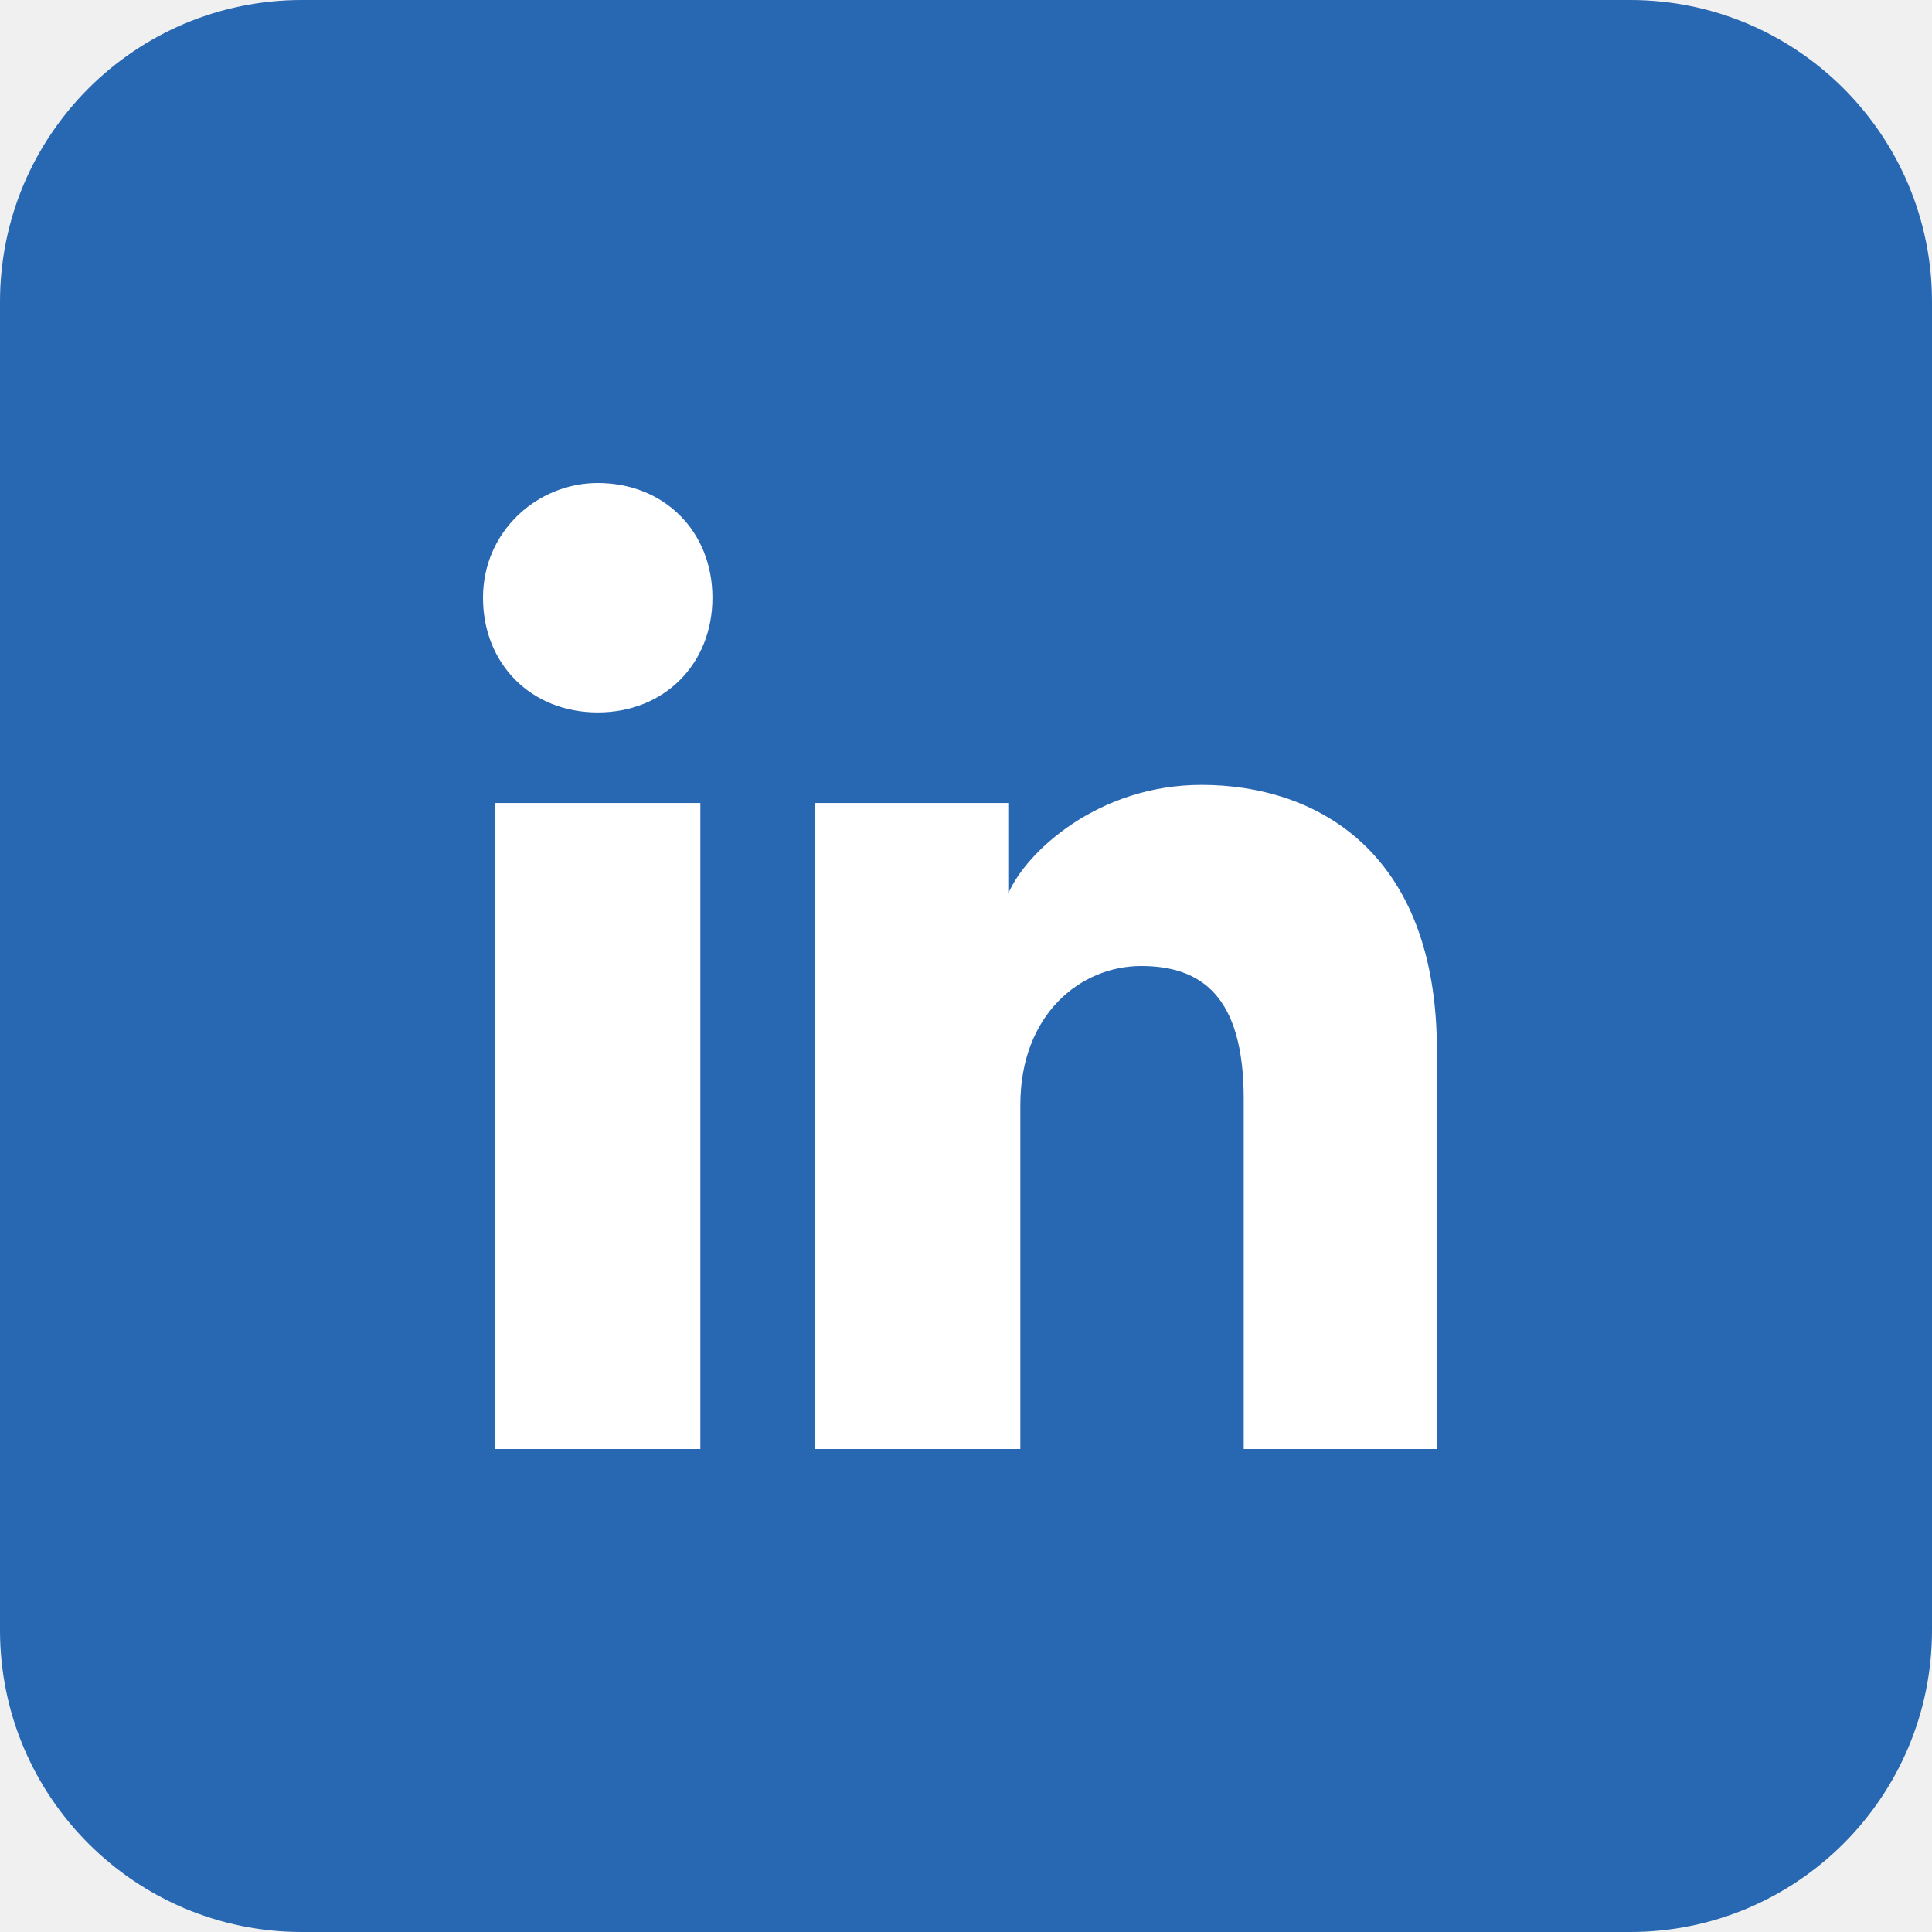
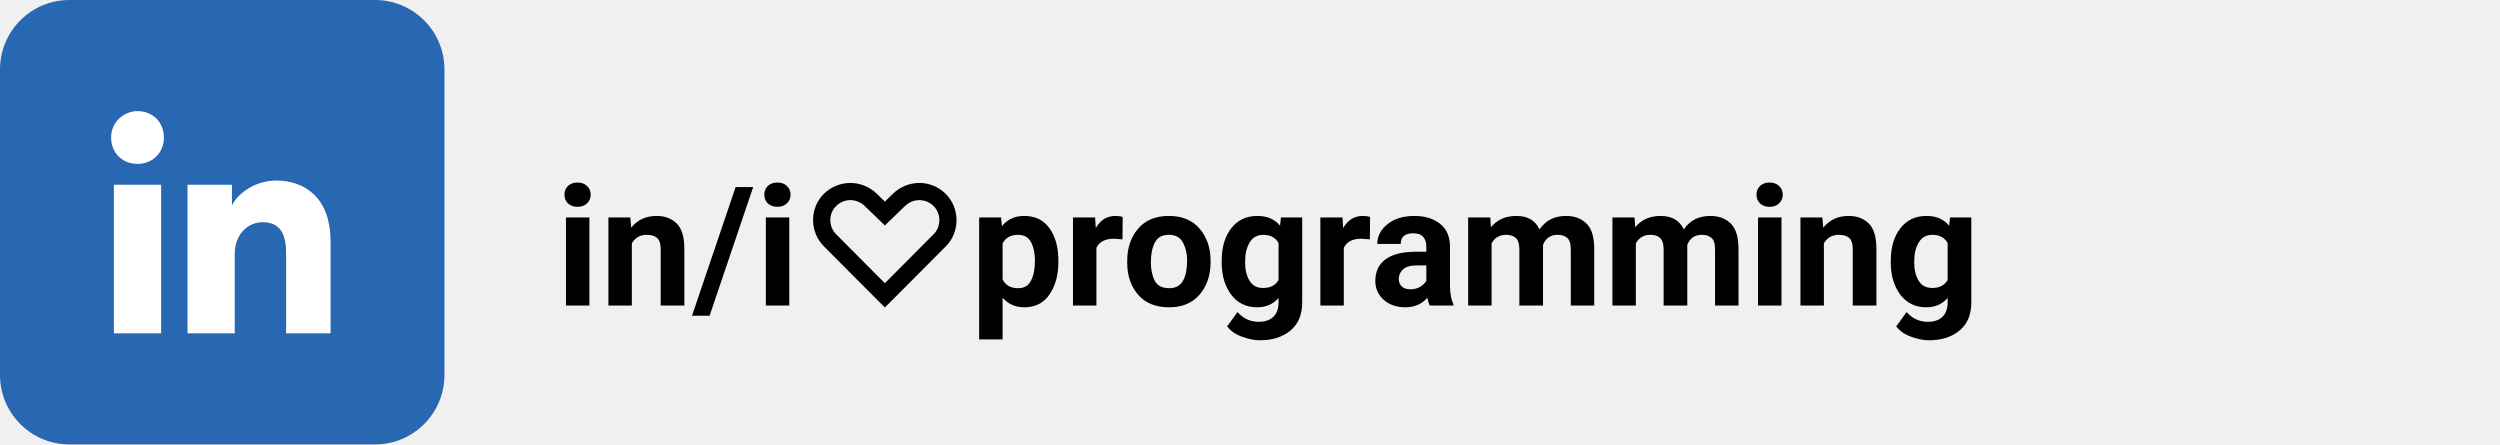
- <svg xmlns="http://www.w3.org/2000/svg" width="32" height="32" viewBox="0 0 32 32" fill="none">
+ <svg xmlns="http://www.w3.org/2000/svg" width="180" height="32" viewBox="0 0 180 32" fill="none">
+   <style>
+     text {
+       font-family:system-ui,-apple-system,BlinkMacSystemFont,"Segoe UI",Roboto,"Helvetica Neue",Arial,"Noto Sans",sans-serif,"Apple Color Emoji","Segoe UI Emoji","Segoe UI Symbol","Noto Color Emoji";
+       font-weight:600;
+     }
+   </style>
+   <text x="40" y="22" fill="black">in/i♡programming</text>
  <path d="M27 0H5C2.239 0 0 2.239 0 5V27C0 29.761 2.239 32 5 32H27C29.761 32 32 29.761 32 27V5C32 2.239 29.761 0 27 0Z" fill="#2867B2" />
  <path d="M11.6 24H8.2V13.3H11.6V24ZM9.9 11.8C8.8 11.8 8 11 8 9.9C8 8.8 8.9 8 9.9 8C11 8 11.8 8.8 11.8 9.9C11.8 11 11 11.8 9.9 11.8ZM24 24H20.6V18.2C20.6 16.5 19.9 16 18.9 16C17.9 16 16.9 16.8 16.9 18.3V24H13.5V13.3H16.7V14.8C17 14.1 18.2 13 19.9 13C21.8 13 23.8 14.1 23.8 17.4V24H24Z" fill="white" />
</svg>
